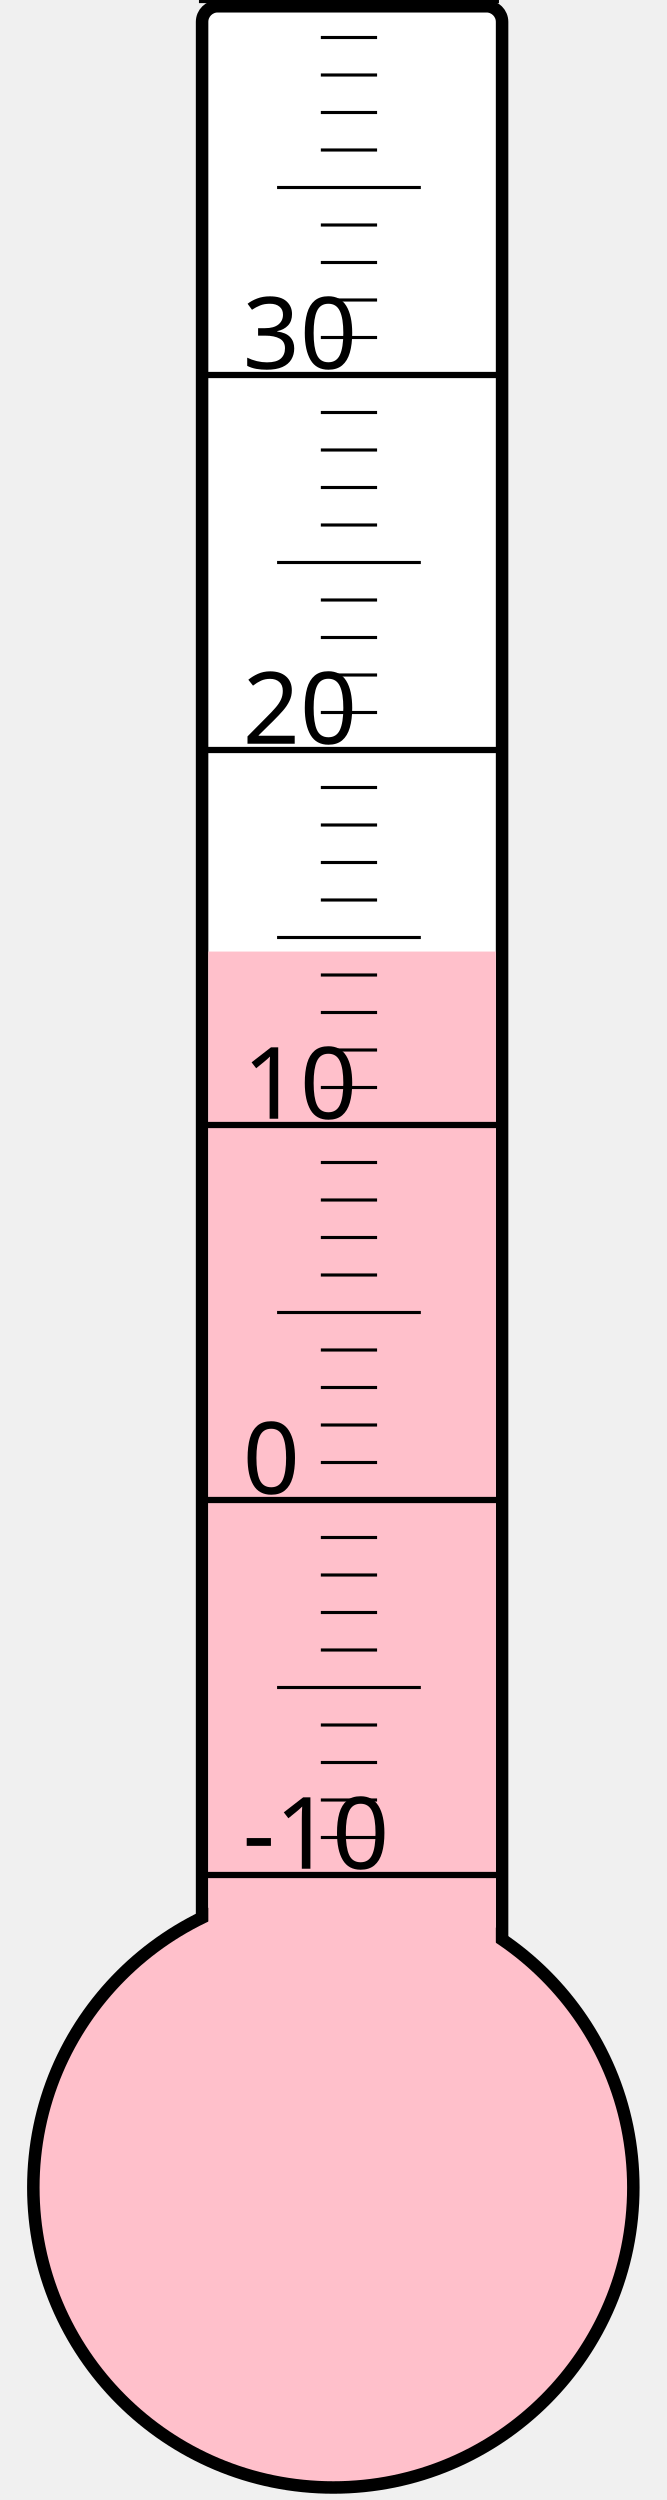
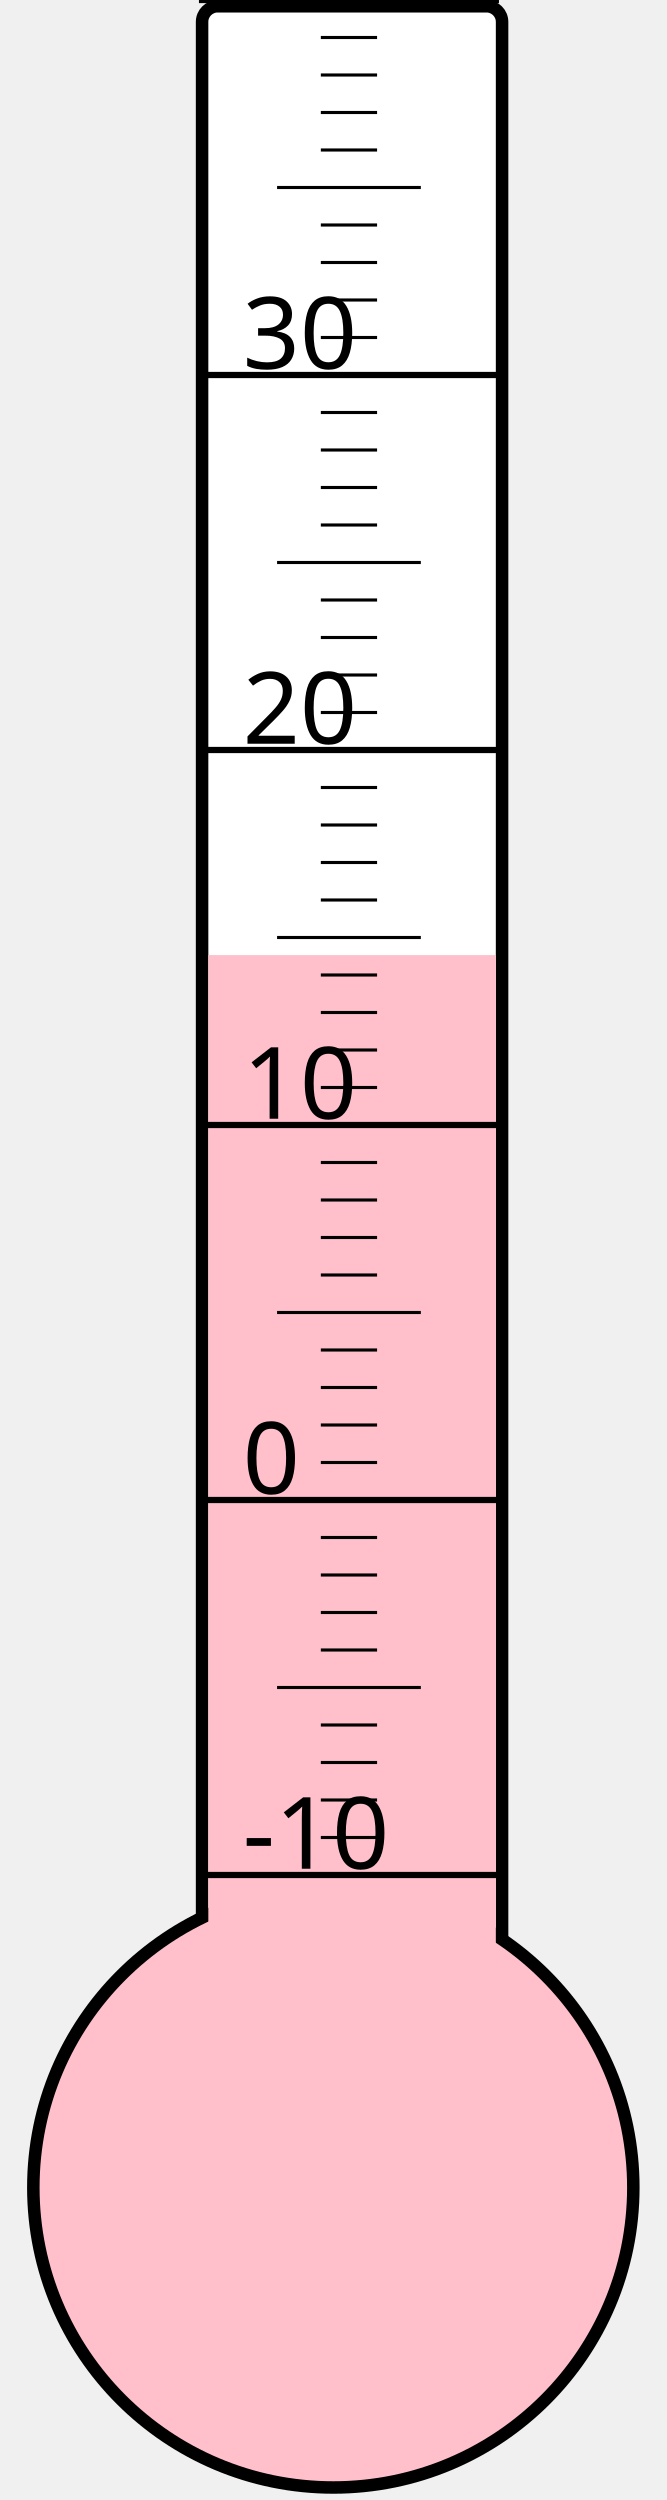
<svg xmlns="http://www.w3.org/2000/svg" width="40px" height="150px" viewBox="0 0 200 800">
  <rect width="200" height="800" x="0" y="0" style="fill: #ffffeb; fill-opacity: 0;" />
  <rect width="96" height="680" x="58" y="2" rx="5" ry="5" style="fill: white; fill-opacity: 1; stroke: black; stroke-width: 4;" />
  <circle cx="100" cy="700" r="96" style="fill: pink; stroke: black; stroke-width: 4;" />
-   <rect width="92" height="395.5" x="60" y="304.5" style="fill: pink; fill-opacity: 1; stroke-width: 0;" />
+   <rect width="92" height="394.375" x="60" y="305.625" style="fill: pink; fill-opacity: 1; stroke-width: 0;" />
  <text x="71" y="598" style="font-family: sans-serif; font-size: 24pt;">-10</text>
  <text x="71" y="478" style="font-family: sans-serif; font-size: 24pt;">0</text>
  <text x="71" y="358" style="font-family: sans-serif; font-size: 24pt;">10</text>
  <text x="71" y="238" style="font-family: sans-serif; font-size: 24pt;">20</text>
  <text x="71" y="118" style="font-family: sans-serif; font-size: 24pt;">30</text>
  <g style="stroke: black;">
    <line x1="57" y1="600" x2="153" y2="600" style="stroke-width: 2;" />
    <line x1="96" y1="588" x2="114" y2="588" style="stroke-width: 1;" />
    <line x1="96" y1="576" x2="114" y2="576" style="stroke-width: 1;" />
    <line x1="96" y1="564" x2="114" y2="564" style="stroke-width: 1;" />
    <line x1="96" y1="552" x2="114" y2="552" style="stroke-width: 1;" />
    <line x1="82" y1="540" x2="128" y2="540" style="stroke-width: 1;" />
    <line x1="96" y1="528" x2="114" y2="528" style="stroke-width: 1;" />
    <line x1="96" y1="516" x2="114" y2="516" style="stroke-width: 1;" />
    <line x1="96" y1="504" x2="114" y2="504" style="stroke-width: 1;" />
    <line x1="96" y1="492" x2="114" y2="492" style="stroke-width: 1;" />
    <line x1="57" y1="480" x2="153" y2="480" style="stroke-width: 2;" />
    <line x1="96" y1="468" x2="114" y2="468" style="stroke-width: 1;" />
    <line x1="96" y1="456" x2="114" y2="456" style="stroke-width: 1;" />
    <line x1="96" y1="444" x2="114" y2="444" style="stroke-width: 1;" />
    <line x1="96" y1="432" x2="114" y2="432" style="stroke-width: 1;" />
    <line x1="82" y1="420" x2="128" y2="420" style="stroke-width: 1;" />
    <line x1="96" y1="408" x2="114" y2="408" style="stroke-width: 1;" />
    <line x1="96" y1="396" x2="114" y2="396" style="stroke-width: 1;" />
    <line x1="96" y1="384" x2="114" y2="384" style="stroke-width: 1;" />
    <line x1="96" y1="372" x2="114" y2="372" style="stroke-width: 1;" />
    <line x1="57" y1="360" x2="153" y2="360" style="stroke-width: 2;" />
    <line x1="96" y1="348" x2="114" y2="348" style="stroke-width: 1;" />
    <line x1="96" y1="336" x2="114" y2="336" style="stroke-width: 1;" />
    <line x1="96" y1="324" x2="114" y2="324" style="stroke-width: 1;" />
    <line x1="96" y1="312" x2="114" y2="312" style="stroke-width: 1;" />
    <line x1="82" y1="300" x2="128" y2="300" style="stroke-width: 1;" />
    <line x1="96" y1="288" x2="114" y2="288" style="stroke-width: 1;" />
    <line x1="96" y1="276" x2="114" y2="276" style="stroke-width: 1;" />
    <line x1="96" y1="264" x2="114" y2="264" style="stroke-width: 1;" />
    <line x1="96" y1="252" x2="114" y2="252" style="stroke-width: 1;" />
    <line x1="57" y1="240" x2="153" y2="240" style="stroke-width: 2;" />
    <line x1="96" y1="228" x2="114" y2="228" style="stroke-width: 1;" />
    <line x1="96" y1="216" x2="114" y2="216" style="stroke-width: 1;" />
    <line x1="96" y1="204" x2="114" y2="204" style="stroke-width: 1;" />
    <line x1="96" y1="192" x2="114" y2="192" style="stroke-width: 1;" />
    <line x1="82" y1="180" x2="128" y2="180" style="stroke-width: 1;" />
    <line x1="96" y1="168" x2="114" y2="168" style="stroke-width: 1;" />
    <line x1="96" y1="156" x2="114" y2="156" style="stroke-width: 1;" />
    <line x1="96" y1="144" x2="114" y2="144" style="stroke-width: 1;" />
    <line x1="96" y1="132" x2="114" y2="132" style="stroke-width: 1;" />
    <line x1="57" y1="120" x2="153" y2="120" style="stroke-width: 2;" />
    <line x1="96" y1="108" x2="114" y2="108" style="stroke-width: 1;" />
    <line x1="96" y1="96" x2="114" y2="96" style="stroke-width: 1;" />
    <line x1="96" y1="84" x2="114" y2="84" style="stroke-width: 1;" />
    <line x1="96" y1="72" x2="114" y2="72" style="stroke-width: 1;" />
    <line x1="82" y1="60" x2="128" y2="60" style="stroke-width: 1;" />
    <line x1="96" y1="48" x2="114" y2="48" style="stroke-width: 1;" />
    <line x1="96" y1="36" x2="114" y2="36" style="stroke-width: 1;" />
    <line x1="96" y1="24" x2="114" y2="24" style="stroke-width: 1;" />
    <line x1="96" y1="12" x2="114" y2="12" style="stroke-width: 1;" />
    <line x1="57" y1="0" x2="153" y2="0" style="stroke-width: 2;" />
  </g>
</svg>
